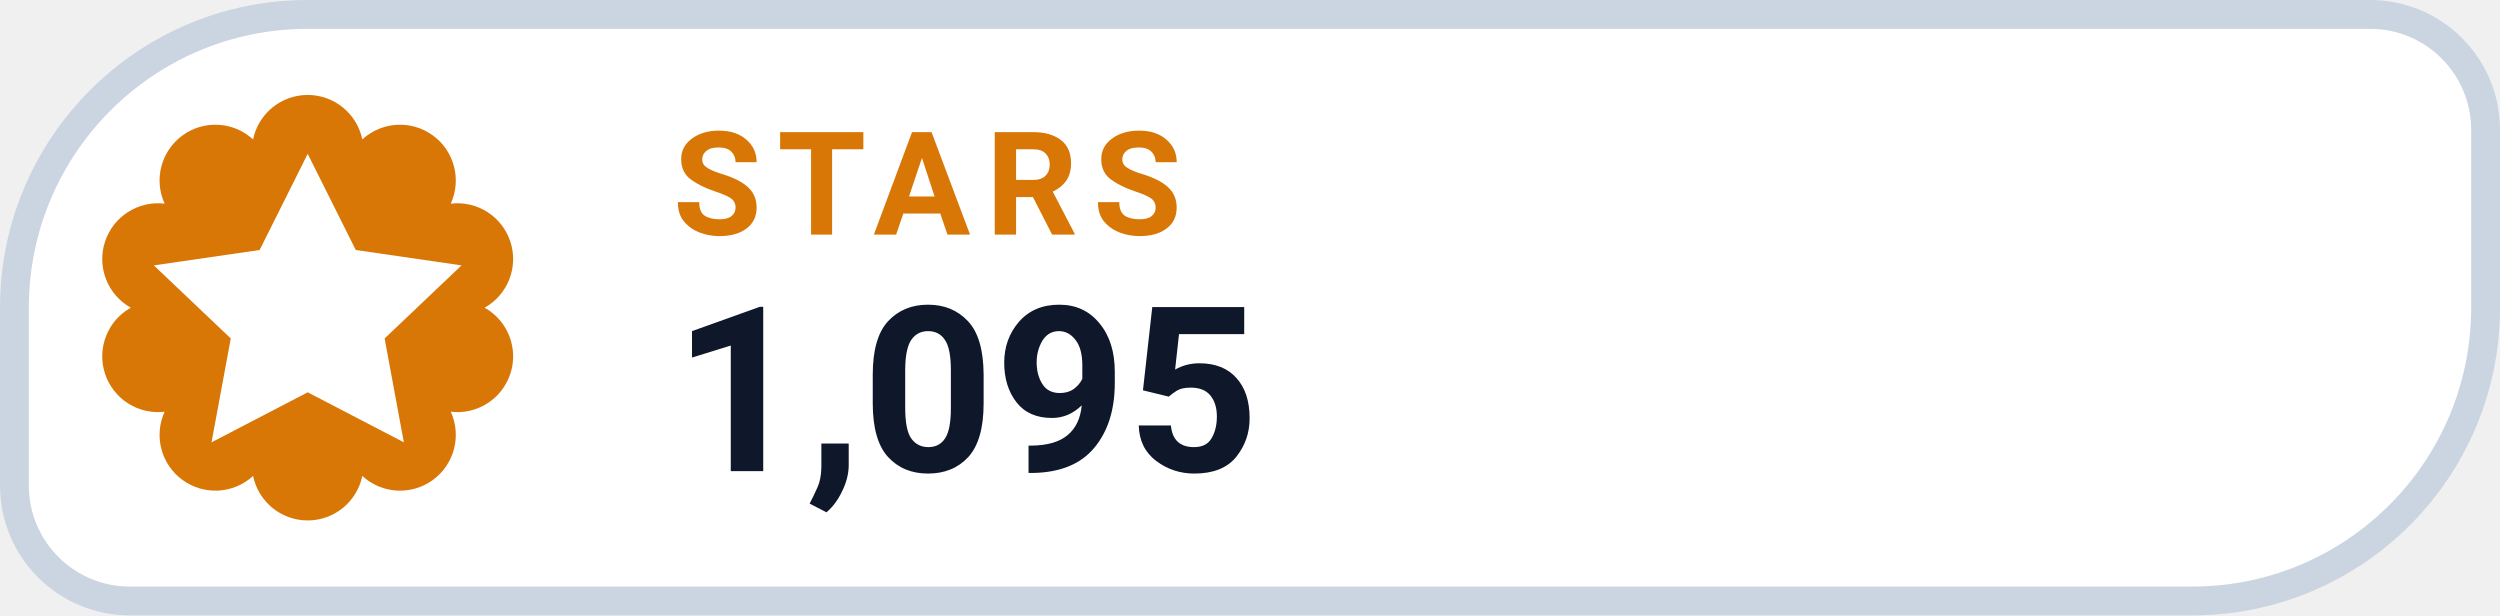
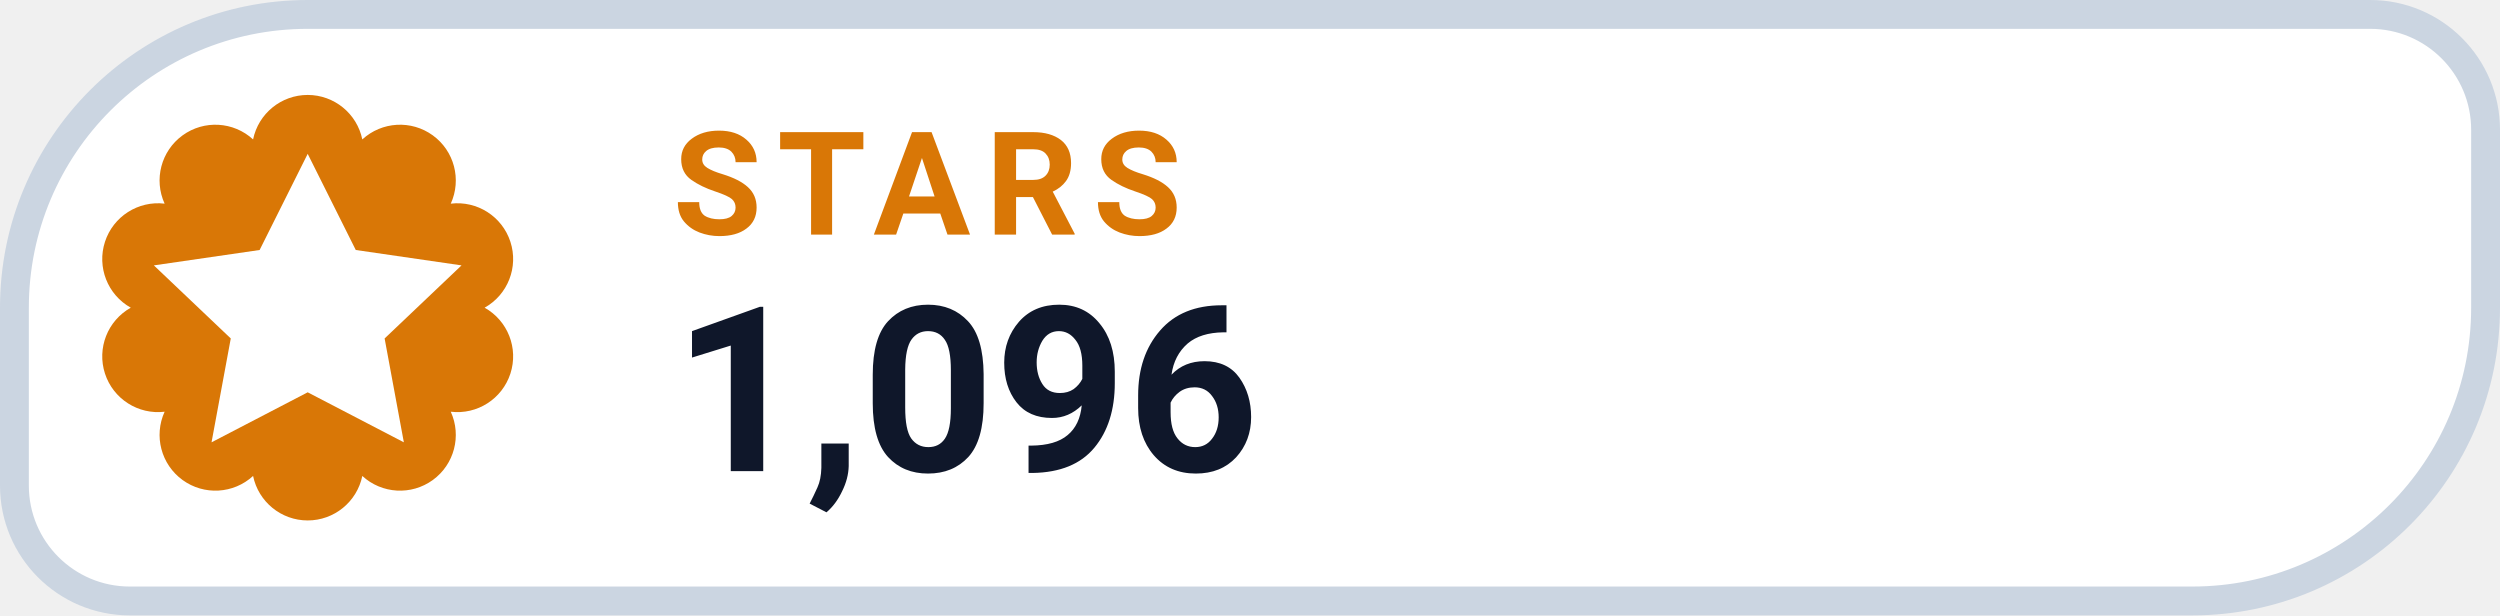
- <svg xmlns="http://www.w3.org/2000/svg" width="130" height="32" viewBox="0 0 130 32" role="img" aria-label="STARS 1,095">
+ <svg xmlns="http://www.w3.org/2000/svg" width="130" height="32" viewBox="0 0 130 32" role="img" aria-label="STARS 1,096">
  <path d="M 16.00 0.75 H 123.25 A 6.00 6.00 0 0 1 129.25 6.75 V 16.00 A 15.25 15.25 0 0 1 114.00 31.25 H 6.75 A 6.00 6.00 0 0 1 0.75 25.25 V 16.00 A 15.25 15.25 0 0 1 16.00 0.75 Z" fill="#FFFFFF" stroke="#CBD5E1" stroke-width="1.5" />
  <path d="M 13.16 7.25 A 2.90 2.90 0 0 1 18.84 7.25 A 2.90 2.90 0 0 1 23.44 10.59 A 2.90 2.90 0 0 1 25.20 16.00 A 2.90 2.90 0 0 1 23.44 21.41 A 2.90 2.90 0 0 1 18.84 24.75 A 2.90 2.90 0 0 1 13.16 24.75 A 2.90 2.90 0 0 1 8.56 21.41 A 2.90 2.90 0 0 1 6.80 16.00 A 2.90 2.90 0 0 1 8.56 10.59 A 2.90 2.90 0 0 1 13.16 7.25 Z" fill="#D97706" />
  <g transform="translate(16 16)" style="color:#FFFFFF;">
    <path d="M0 -8 l2.5 5 5.5 .8 -4 3.8 1 5.4 -5 -2.6 -5 2.6 1 -5.4 -4 -3.8 5.5 -.8 Z" fill="currentColor" />
  </g>
  <text x="35" y="12.2" fill="#D97706" font-family="-apple-system,BlinkMacSystemFont,'Segoe UI',Roboto,Helvetica,Arial,sans-serif" font-size="7.5" font-weight="700" letter-spacing=".8">STARS</text>
-   <text x="35" y="24.5" fill="#0F172A" font-family="-apple-system,BlinkMacSystemFont,'Segoe UI',Roboto,Helvetica,Arial,sans-serif" font-size="12" font-weight="750">1,095</text>
+   <text x="35" y="24.5" fill="#0F172A" font-family="-apple-system,BlinkMacSystemFont,'Segoe UI',Roboto,Helvetica,Arial,sans-serif" font-size="12" font-weight="750">1,096</text>
</svg>
